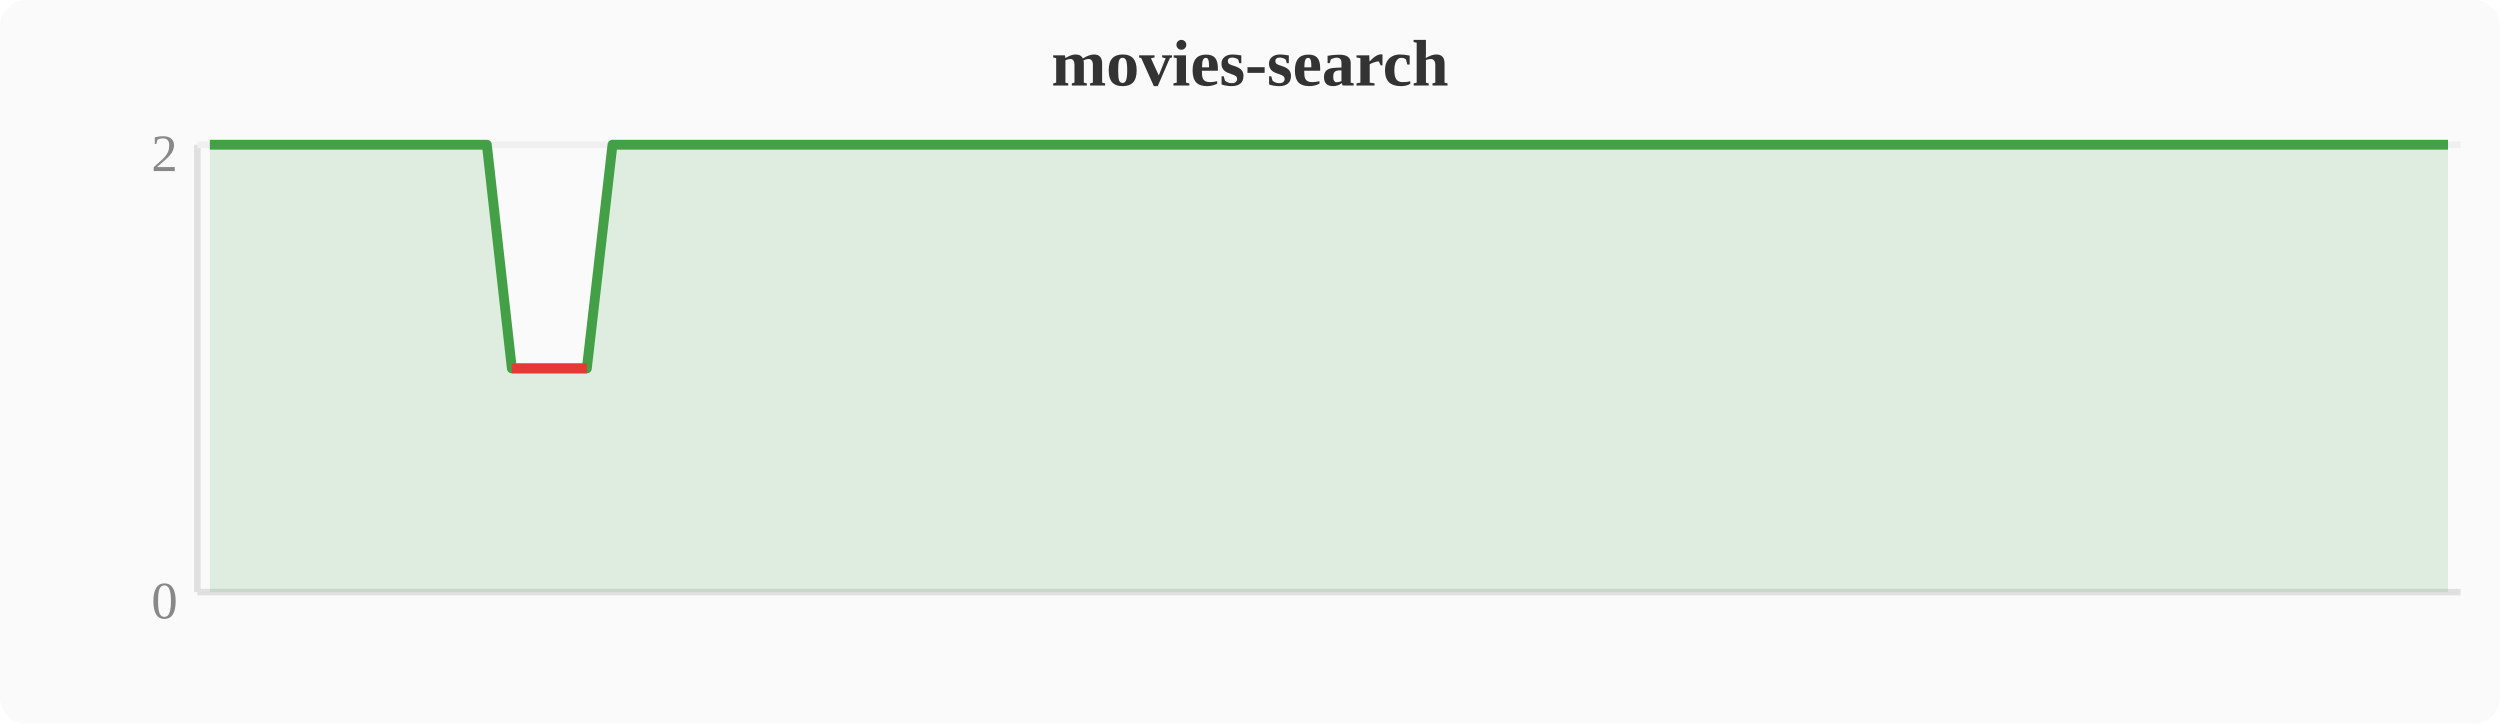
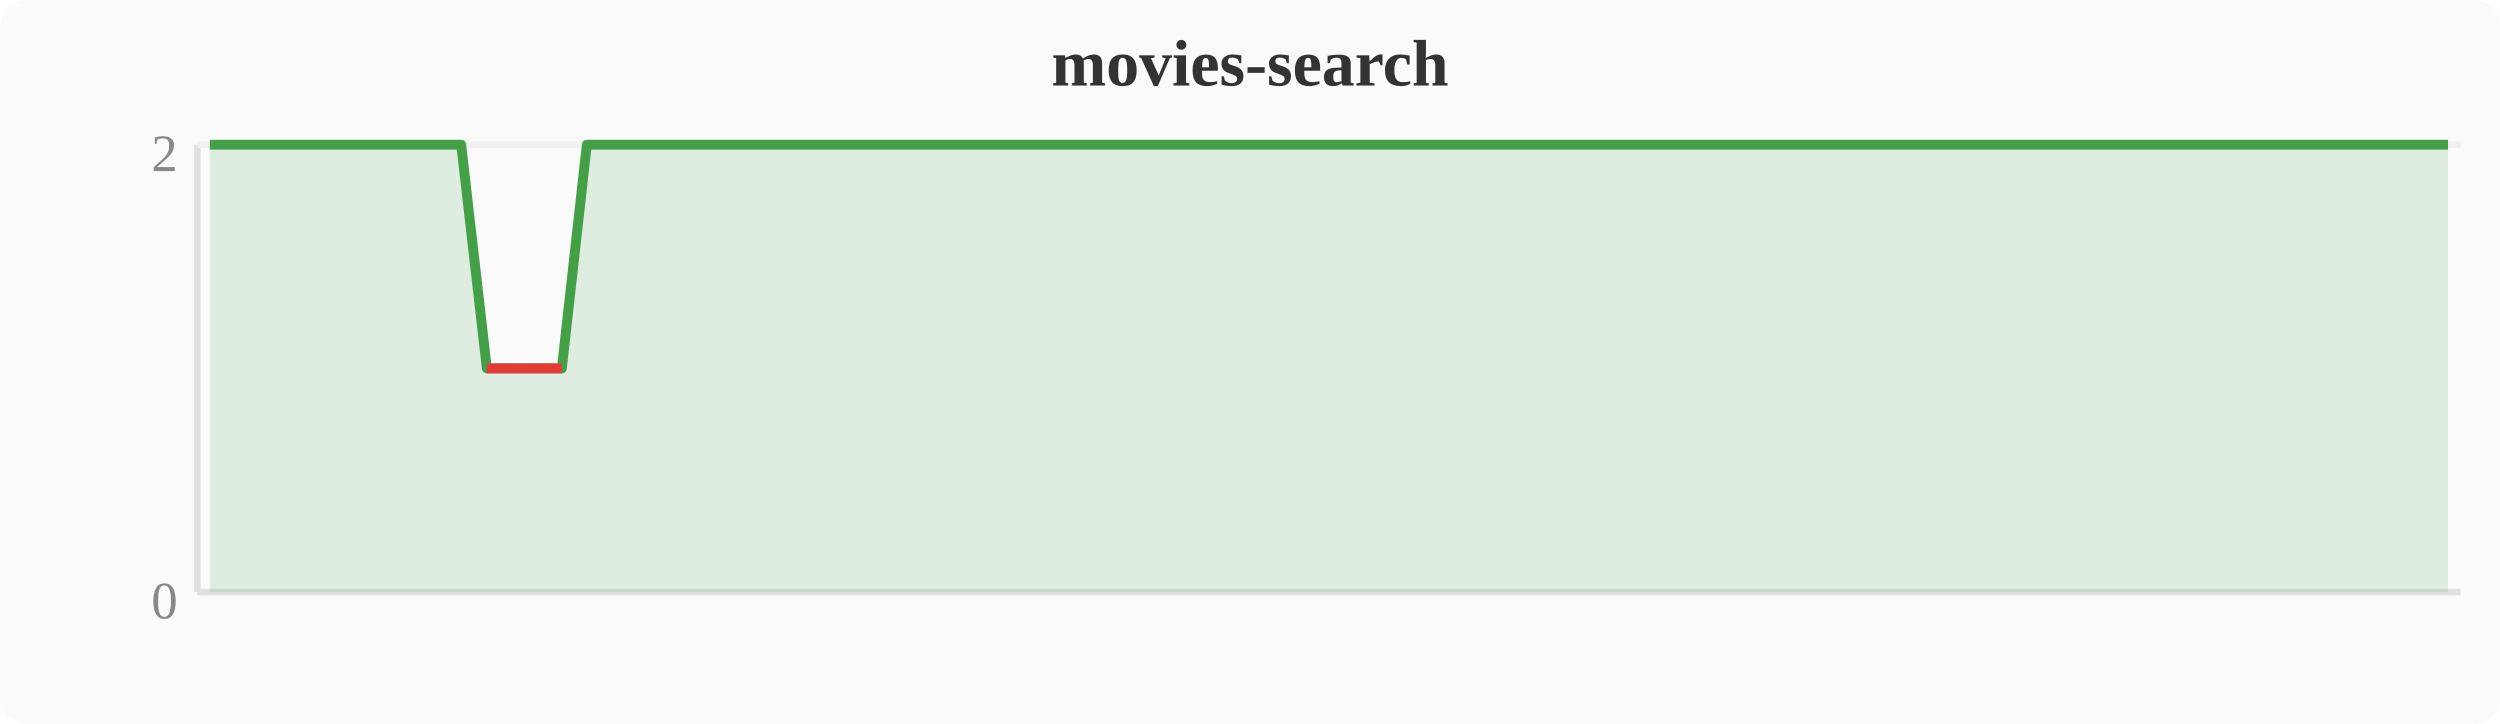
<svg xmlns="http://www.w3.org/2000/svg" width="380" height="110" viewBox="0 0 380 110">
  <rect width="380" height="110" fill="#fafafa" rx="4" />
  <text x="190" y="13" text-anchor="middle" font-size="10" font-weight="bold" fill="#333">movies-search</text>
  <line x1="30" y1="22" x2="30" y2="90" stroke="#e0e0e0" stroke-width="1" />
  <line x1="30" y1="90" x2="374" y2="90" stroke="#e0e0e0" stroke-width="1" />
  <line x1="30" y1="22" x2="374" y2="22" stroke="#f0f0f0" stroke-width="1" />
  <text x="27" y="94" text-anchor="end" font-size="8" fill="#888">0</text>
  <text x="27" y="26" text-anchor="end" font-size="8" fill="#888">2</text>
-   <polygon points="31.9,22.0 35.7,22.0 39.6,22.0 43.4,22.0 47.2,22.0 51.0,22.0 54.8,22.0 58.7,22.0 62.5,22.0 66.3,22.0 70.1,22.0 74.0,22.0 77.8,56.0 81.6,56.0 85.4,56.0 89.2,56.0 93.1,22.0 96.9,22.0 100.7,22.0 104.5,22.0 108.4,22.0 112.2,22.0 116.0,22.0 119.8,22.0 123.6,22.0 127.5,22.0 131.3,22.0 135.1,22.0 138.9,22.0 142.8,22.0 146.6,22.0 150.4,22.0 154.2,22.0 158.0,22.0 161.9,22.0 165.7,22.0 169.5,22.0 173.3,22.0 177.2,22.0 181.0,22.0 184.8,22.0 188.6,22.0 192.4,22.0 196.3,22.0 200.1,22.0 203.9,22.0 207.7,22.0 211.6,22.0 215.4,22.0 219.2,22.0 223.0,22.0 226.8,22.0 230.7,22.0 234.5,22.0 238.3,22.0 242.1,22.0 246.0,22.0 249.8,22.0 253.6,22.0 257.4,22.0 261.2,22.0 265.1,22.0 268.9,22.0 272.7,22.0 276.5,22.0 280.4,22.0 284.2,22.0 288.0,22.0 291.8,22.0 295.6,22.0 299.5,22.0 303.3,22.0 307.1,22.0 310.9,22.0 314.8,22.0 318.6,22.0 322.4,22.0 326.2,22.0 330.0,22.0 333.9,22.0 337.7,22.0 341.5,22.0 345.3,22.0 349.2,22.0 353.0,22.0 356.8,22.0 360.6,22.0 364.4,22.0 368.3,22.0 372.1,22.0 372.1,90 31.9,90" fill="#43a047" opacity="0.15" />
-   <polyline points="31.9,22.0 35.7,22.0 39.6,22.0 43.4,22.0 47.2,22.0 51.0,22.0 54.8,22.0 58.7,22.0 62.5,22.0 66.3,22.0 70.1,22.0 74.0,22.0 77.8,56.0 81.6,56.0 85.4,56.0 89.2,56.0 93.1,22.0 96.9,22.0 100.7,22.0 104.5,22.0 108.4,22.0 112.2,22.0 116.0,22.0 119.8,22.0 123.6,22.0 127.5,22.0 131.3,22.0 135.1,22.0 138.9,22.0 142.8,22.0 146.6,22.0 150.4,22.0 154.2,22.0 158.0,22.0 161.9,22.0 165.7,22.0 169.5,22.0 173.3,22.0 177.2,22.0 181.0,22.0 184.8,22.0 188.6,22.0 192.4,22.0 196.3,22.0 200.1,22.0 203.9,22.0 207.7,22.0 211.6,22.0 215.4,22.0 219.2,22.0 223.0,22.0 226.8,22.0 230.7,22.0 234.5,22.0 238.3,22.0 242.1,22.0 246.0,22.0 249.8,22.0 253.6,22.0 257.4,22.0 261.2,22.0 265.1,22.0 268.9,22.0 272.7,22.0 276.5,22.0 280.4,22.0 284.2,22.0 288.0,22.0 291.8,22.0 295.6,22.0 299.5,22.0 303.3,22.0 307.1,22.0 310.9,22.0 314.8,22.0 318.6,22.0 322.4,22.0 326.2,22.0 330.0,22.0 333.9,22.0 337.7,22.0 341.5,22.0 345.3,22.0 349.2,22.0 353.0,22.0 356.8,22.0 360.6,22.0 364.4,22.0 368.3,22.0 372.1,22.0" fill="none" stroke="#43a047" stroke-width="1.5" stroke-linejoin="round" />
-   <polyline points="77.8,56.0 81.6,56.0 85.4,56.0 89.2,56.0" fill="none" stroke="#e53935" stroke-width="1.5" stroke-linejoin="round" />
+   <polygon points="31.9,22.0 35.7,22.0 39.6,22.0 43.4,22.0 47.2,22.0 51.0,22.0 54.8,22.0 58.7,22.0 62.5,22.0 66.3,22.0 70.1,22.0 74.0,56.0 77.8,56.0 81.6,56.0 85.4,56.0 89.2,22.0 93.1,22.0 96.9,22.0 100.7,22.0 104.5,22.0 108.4,22.0 112.2,22.0 116.0,22.0 119.8,22.0 123.6,22.0 127.5,22.0 131.3,22.0 135.1,22.0 138.9,22.0 142.8,22.0 146.6,22.0 150.4,22.0 154.2,22.0 158.0,22.0 161.9,22.0 165.7,22.0 169.5,22.0 173.3,22.0 177.2,22.0 181.0,22.0 184.8,22.0 188.6,22.0 192.4,22.0 196.3,22.0 200.1,22.0 203.9,22.0 207.7,22.0 211.6,22.0 215.4,22.0 219.2,22.0 223.0,22.0 226.8,22.0 230.7,22.0 234.5,22.0 238.3,22.0 242.1,22.0 246.0,22.0 249.8,22.0 253.6,22.0 257.4,22.0 261.2,22.0 265.1,22.0 268.9,22.0 272.7,22.0 276.5,22.0 280.4,22.0 284.2,22.0 288.0,22.0 291.8,22.0 295.6,22.0 299.5,22.0 303.3,22.0 307.1,22.0 310.9,22.0 314.8,22.0 318.6,22.0 322.4,22.0 326.2,22.0 330.0,22.0 333.9,22.0 337.7,22.0 341.5,22.0 345.3,22.0 349.2,22.0 353.0,22.0 356.8,22.0 360.6,22.0 364.4,22.0 368.3,22.0 372.1,22.0 372.1,90 31.9,90" fill="#43a047" opacity="0.15" />
+   <polyline points="31.9,22.0 35.7,22.0 39.6,22.0 43.4,22.0 47.2,22.0 51.0,22.0 54.8,22.0 58.7,22.0 62.5,22.0 66.3,22.0 70.1,22.0 74.0,56.0 77.8,56.0 81.6,56.0 85.4,56.0 89.2,22.0 93.1,22.0 96.9,22.0 100.7,22.0 104.5,22.0 108.4,22.0 112.2,22.0 116.0,22.0 119.8,22.0 123.6,22.0 127.5,22.0 131.3,22.0 135.1,22.0 138.9,22.0 142.8,22.0 146.6,22.0 150.4,22.0 154.2,22.0 158.0,22.0 161.9,22.0 165.7,22.0 169.5,22.0 173.3,22.0 177.2,22.0 181.0,22.0 184.8,22.0 188.6,22.0 192.4,22.0 196.3,22.0 200.1,22.0 203.9,22.0 207.7,22.0 211.6,22.0 215.4,22.0 219.2,22.0 223.0,22.0 226.8,22.0 230.7,22.0 234.5,22.0 238.3,22.0 242.1,22.0 246.0,22.0 249.8,22.0 253.6,22.0 257.4,22.0 261.2,22.0 265.1,22.0 268.9,22.0 272.7,22.0 276.5,22.0 280.4,22.0 284.2,22.0 288.0,22.0 291.8,22.0 295.6,22.0 299.5,22.0 303.3,22.0 307.1,22.0 310.9,22.0 314.8,22.0 318.6,22.0 322.4,22.0 326.2,22.0 330.0,22.0 333.9,22.0 337.7,22.0 341.5,22.0 345.3,22.0 349.2,22.0 353.0,22.0 356.8,22.0 360.6,22.0 364.4,22.0 368.3,22.0 372.1,22.0" fill="none" stroke="#43a047" stroke-width="1.5" stroke-linejoin="round" />
+   <polyline points="74.0,56.0 77.8,56.0 81.6,56.0 85.4,56.0" fill="none" stroke="#e53935" stroke-width="1.5" stroke-linejoin="round" />
</svg>
